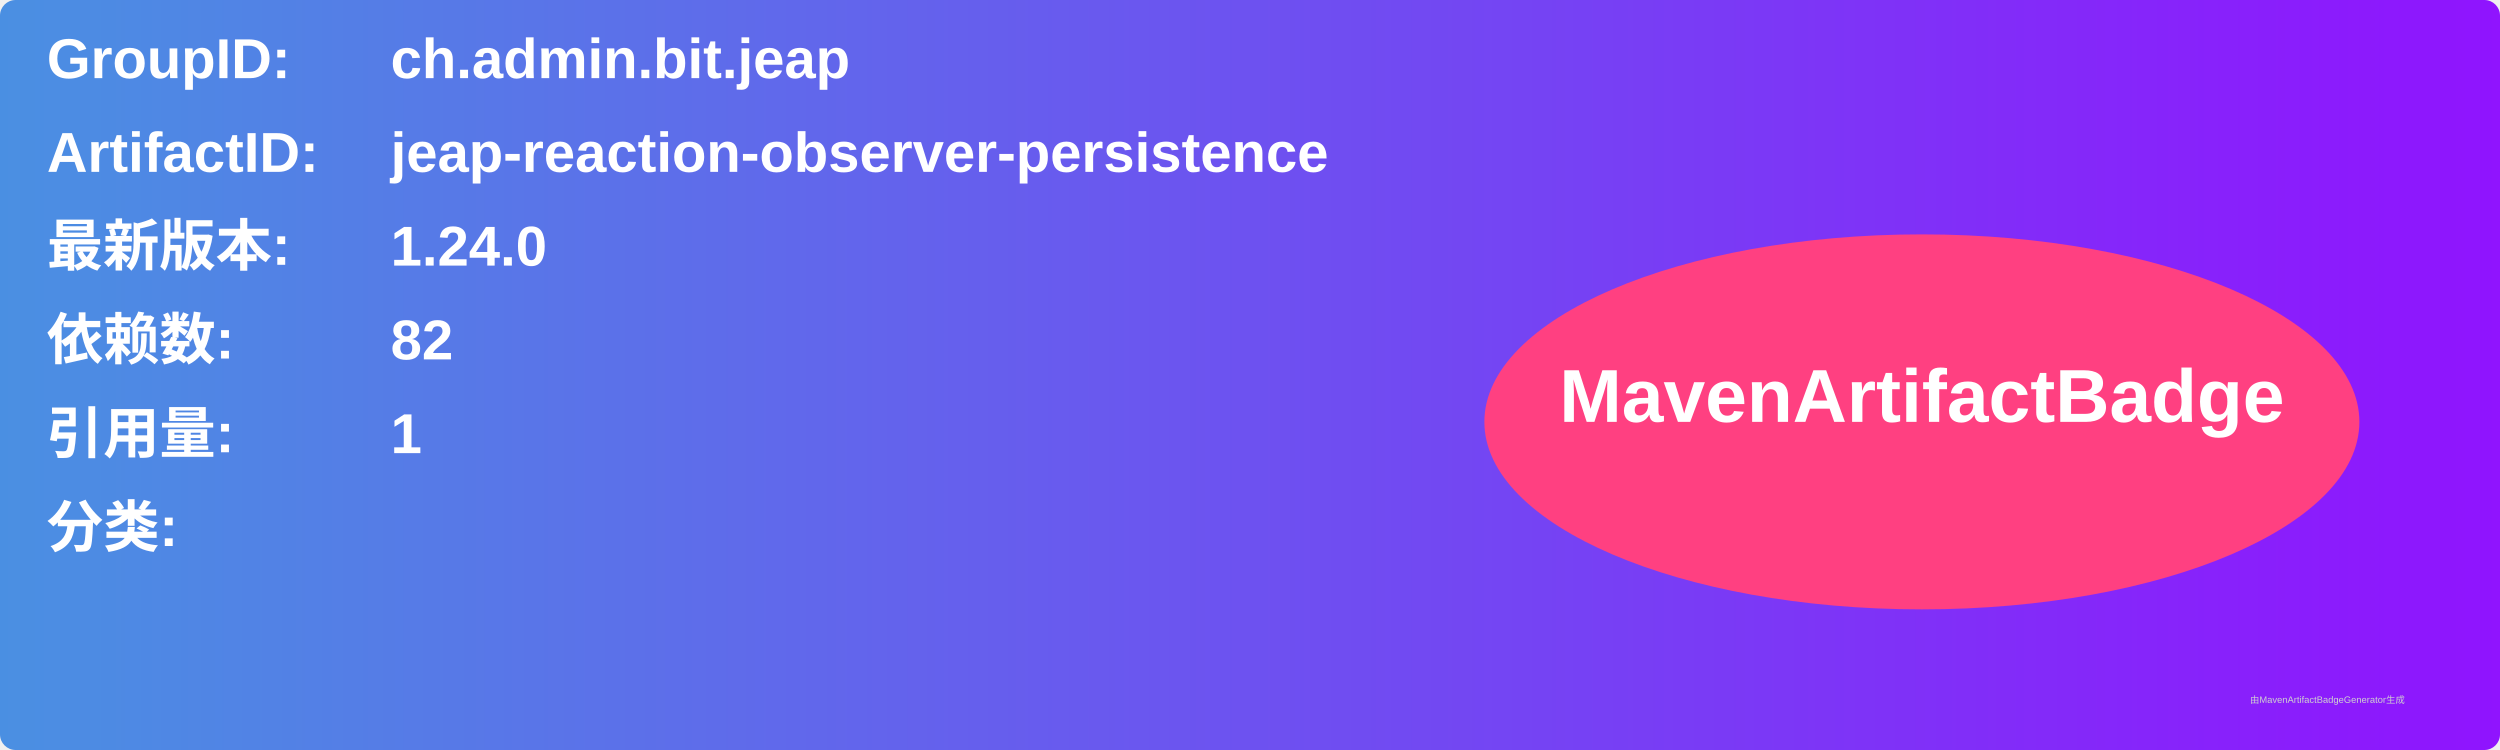
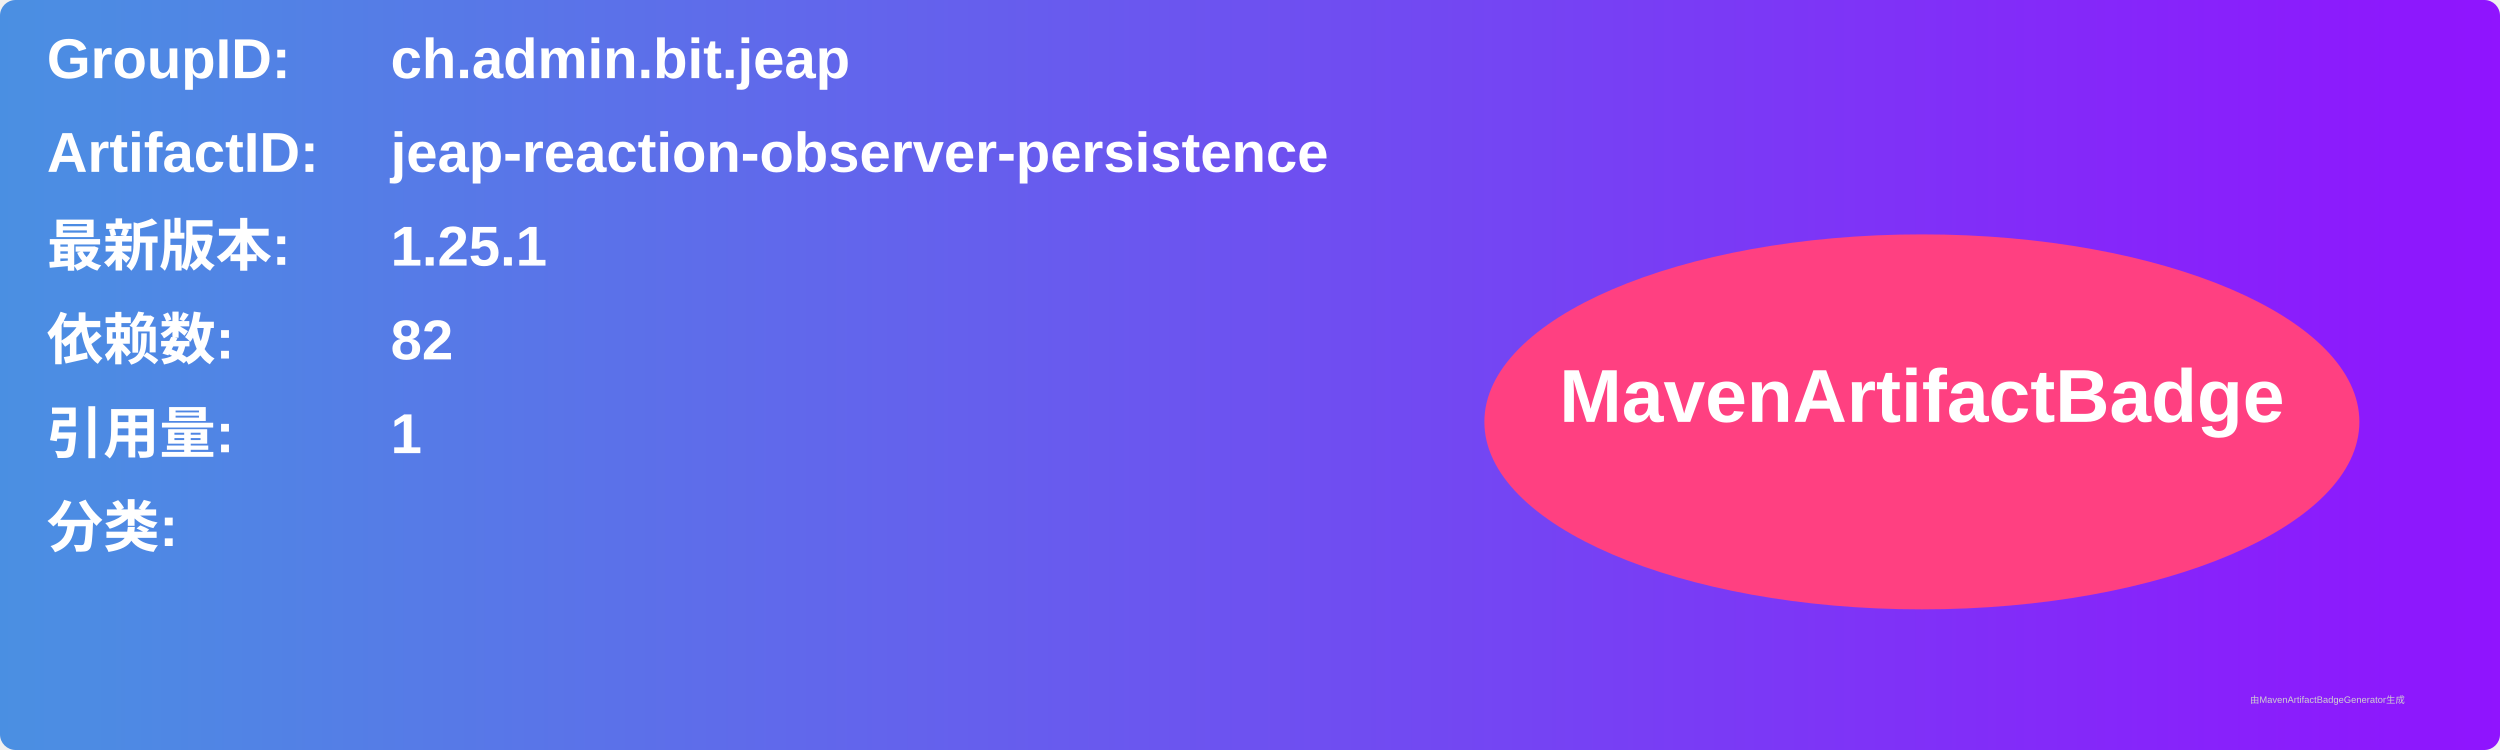
<svg xmlns="http://www.w3.org/2000/svg" width="800" height="240" viewBox="0 0 800 240">
  <linearGradient id="grad" x1="0%" y1="0%" x2="100%" y2="0%">
    <stop offset="0%" stop-color="#4a90e2" />
    <stop offset="100%" stop-color="#9013fe" />
  </linearGradient>
  <rect width="100%" height="100%" rx="5" ry="5" fill="url(#grad)" />
  <g transform="translate(15, 15)">
    <text x="0" y="10" font-family="Arial" font-size="18" fill="white" font-weight="bold" width="260">GroupID:</text>
    <text x="110" y="10" font-family="Arial" font-size="18" fill="white" font-weight="bold" width="460">ch.admin.bit.jeap</text>
    <text x="0" y="40" font-family="Arial" font-size="18" fill="white" font-weight="bold" width="260">ArtifactID:</text>
    <text x="110" y="40" font-family="Arial" font-size="18" fill="white" font-weight="bold" width="460">jeap-reaction-observer-persistence</text>
    <text x="0" y="70" font-family="Arial" font-size="18" fill="white" font-weight="bold">最新版本:</text>
    <text x="110" y="70" font-family="Arial" font-size="18" fill="white" font-weight="bold">
-       <tspan font-weight="bold">1.24.0</tspan>
+       <tspan font-weight="bold">1.25.1</tspan>
    </text>
    <text x="0" y="100" font-family="Arial" font-size="18" fill="white" font-weight="bold">依赖数: </text>
    <text x="110" y="100" font-family="Arial" font-size="18" fill="white">
      <tspan font-weight="bold">82</tspan>
    </text>
    <text x="0" y="130" font-family="Arial" font-size="18" fill="white" font-weight="bold">引用量: </text>
    <text x="110" y="130" font-family="Arial" font-size="18" fill="white">
      <tspan font-weight="bold">1</tspan>
    </text>
    <text x="0" y="160" font-family="Arial" font-size="18" fill="white" font-weight="bold">分类:</text>
    <text x="10" y="190" font-family="Arial" font-size="10" fill="white">
      <tspan font-weight="bold" />
    </text>
    <ellipse cx="600" cy="120" rx="140" ry="60" fill="#ff4081" />
    <text x="600" y="120" text-anchor="middle" font-family="Arial" font-size="24" fill="white" font-weight="bold">MavenArtifactBadge</text>
  </g>
  <text x="720" y="225" font-family="Arial" font-size="3" fill="#d0d0d0">由MavenArtifactBadgeGenerator生成</text>
</svg>
